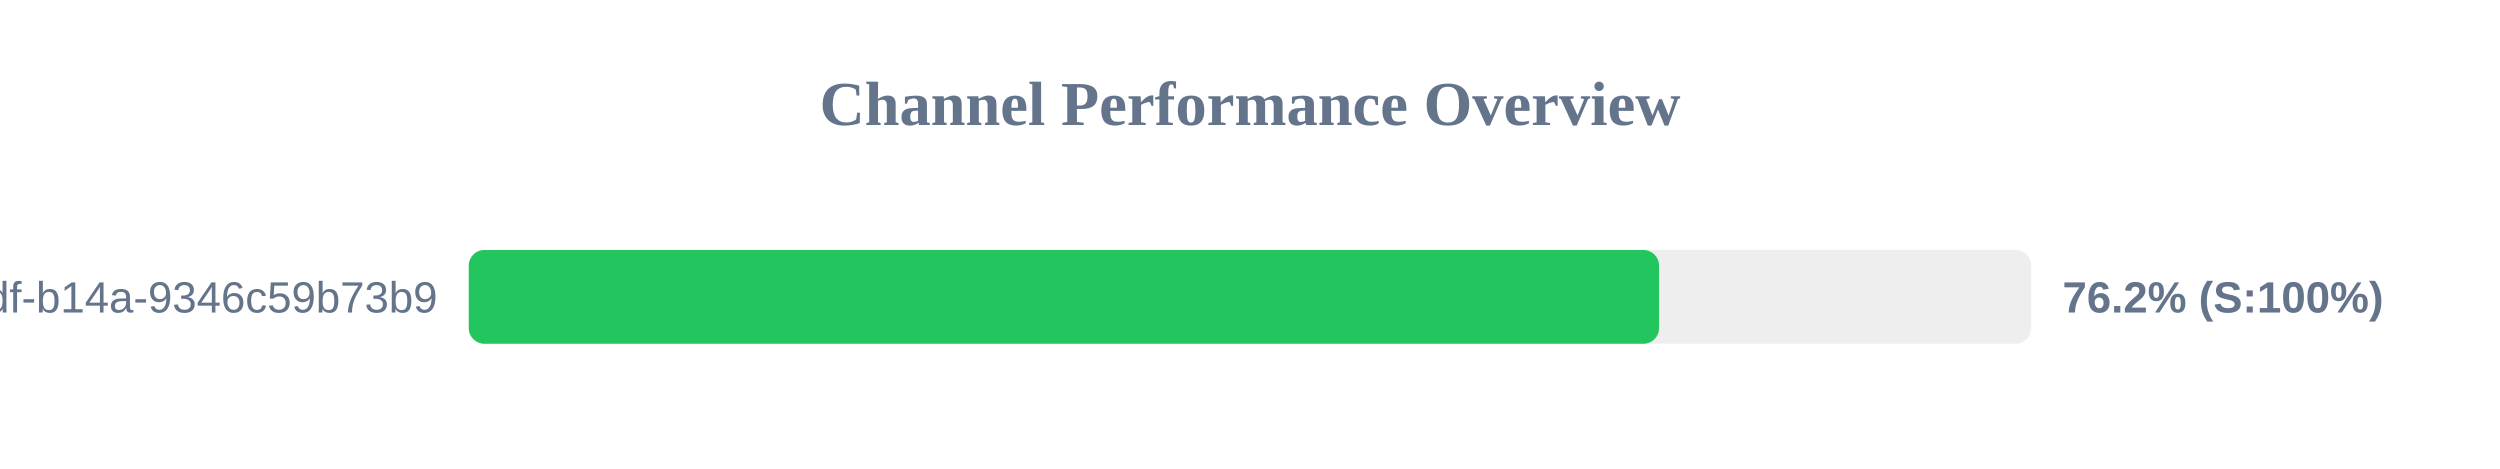
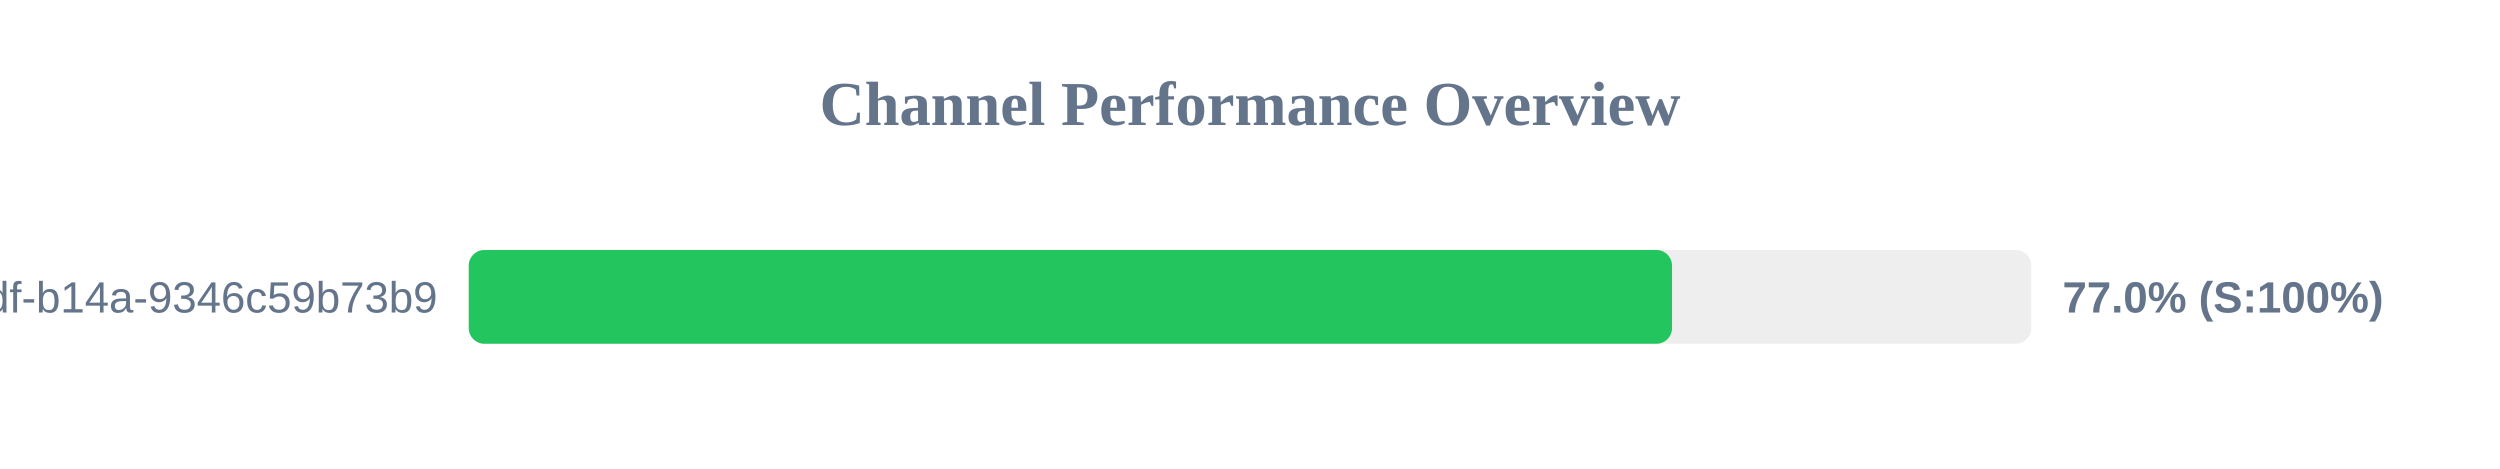
<svg xmlns="http://www.w3.org/2000/svg" width="800" height="150" version="1.1">
  <style>
        .row { font: 14px Arial; fill: #64748b; }
        .score { font: bold 14px Arial; fill: #64748b; }
    </style>
  <text x="400" y="40" text-anchor="middle" font-size="20px" font-weight="bold" fill="#64748b">Channel Performance Overview</text>
  <rect x="150" y="80" width="500" height="30" fill="#eee" rx="5" />
-   <rect x="150" y="80" width="380.9" height="30" fill="#22c55e" rx="5" />
+   <rect x="150" y="80" width="385.05" height="30" fill="#22c55e" rx="5" />
  <text x="140" y="100" text-anchor="end" class="row">?uuid=55ca7a9e-cf90-49df-b14a-9346c59b73b9</text>
-   <text x="660" y="100" text-anchor="start" class="score">76.2% (S:100%)</text>
+   <text x="660" y="100" text-anchor="start" class="score">77.0% (S:100%)</text>
</svg>
